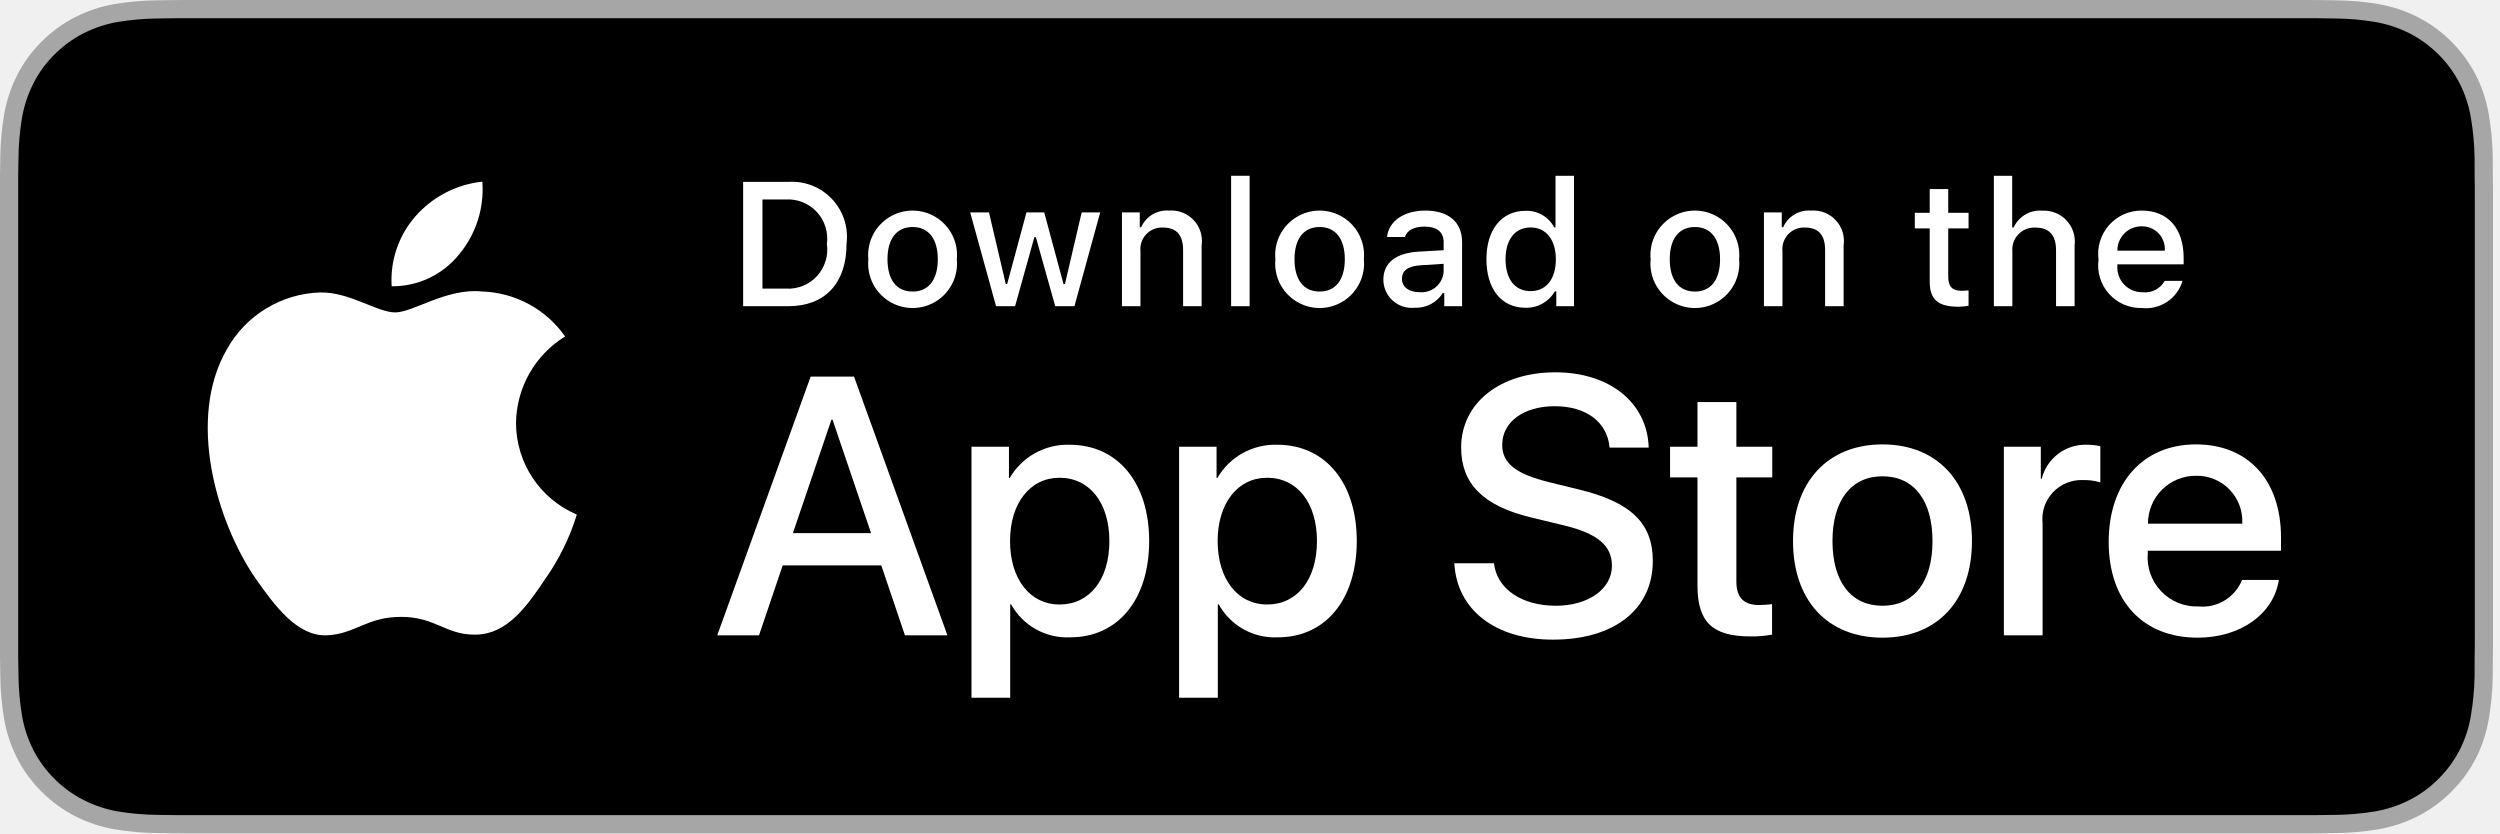
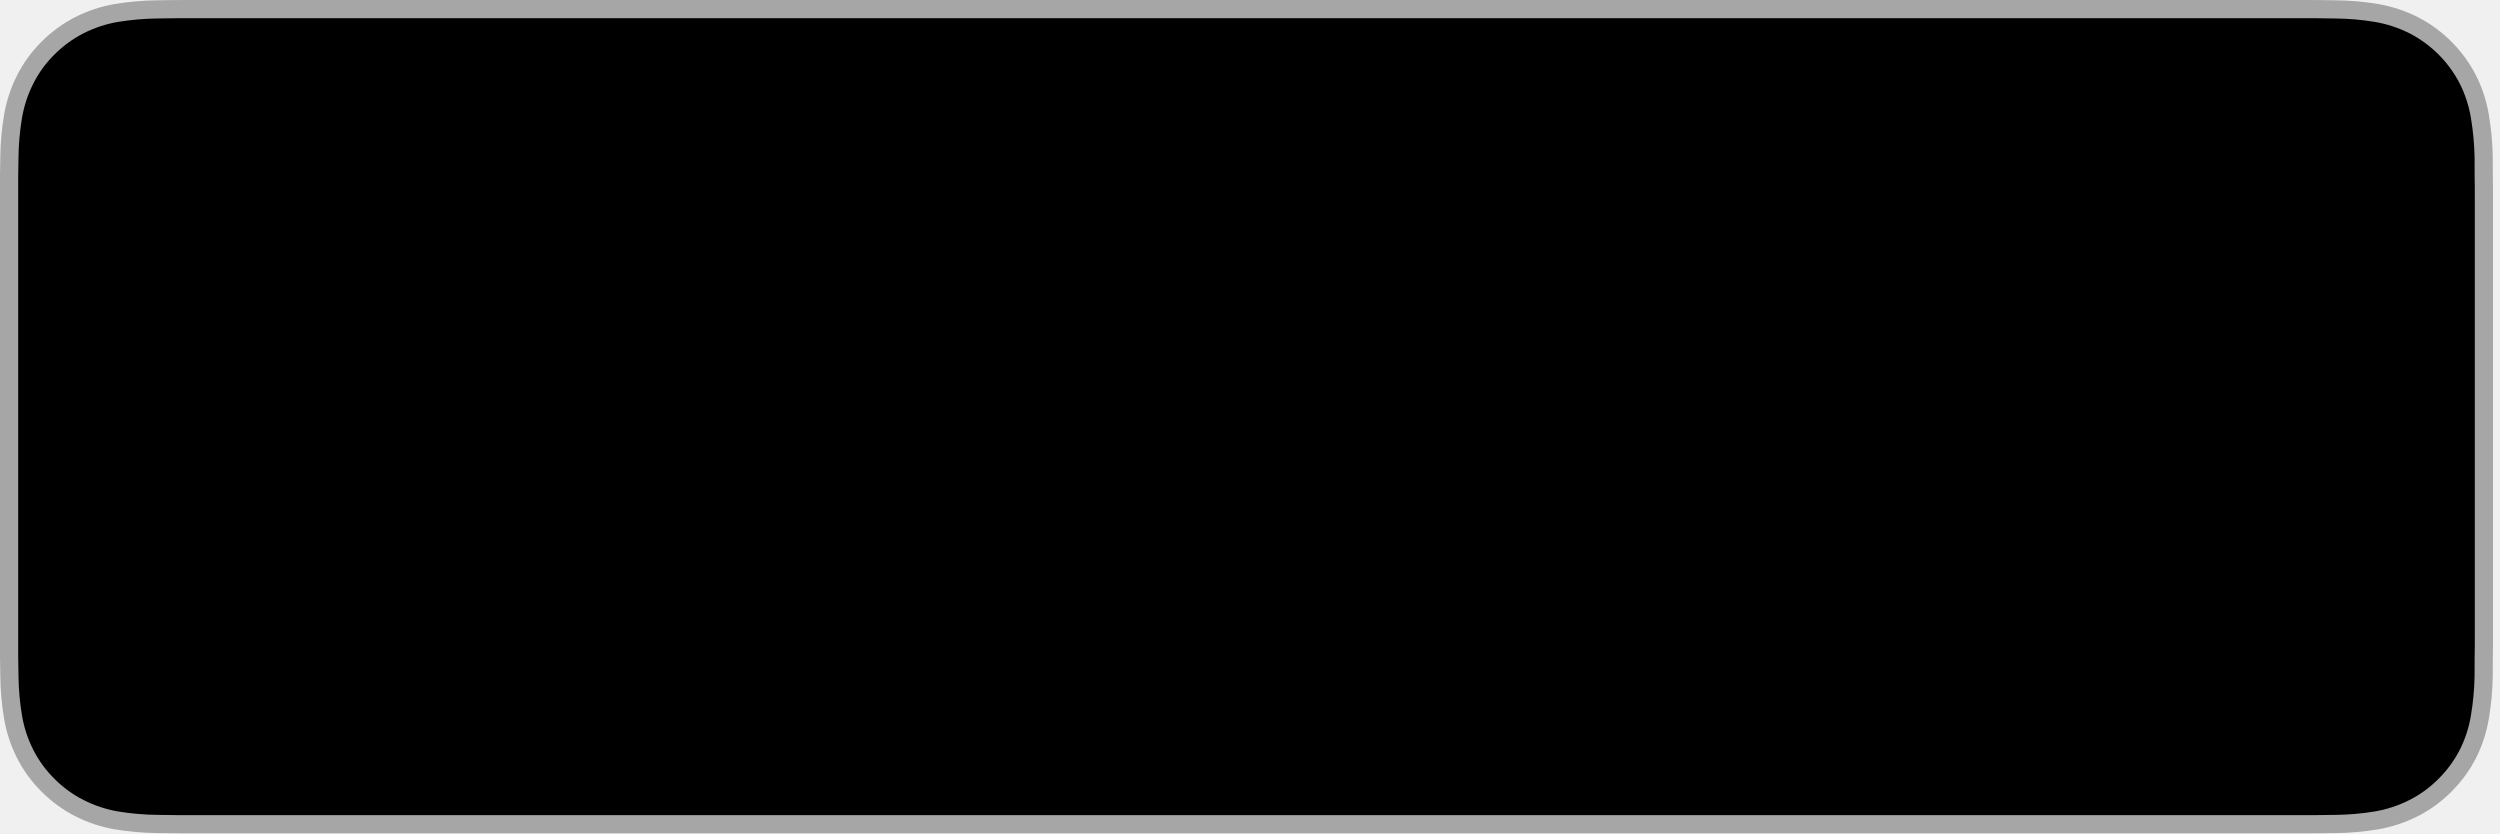
<svg xmlns="http://www.w3.org/2000/svg" width="144px" height="48px" viewBox="0 0 120 40" version="1.1">
  <defs />
  <g id="Page-1" stroke="none" stroke-width="1" fill="none" fill-rule="evenodd">
    <g id="App-Store-badge" fill-rule="nonzero">
      <g id="Group">
        <g id="Shape">
          <path d="M110.135,0 L9.535,0 C9.168,0 8.806,0 8.44,0.002 C8.134,0.004 7.83,0.01 7.521,0.015 C6.85,0.023 6.18,0.082 5.517,0.191 C4.856,0.304 4.215,0.515 3.616,0.818 C3.018,1.124 2.472,1.522 1.998,1.997 C1.52,2.471 1.122,3.018 0.819,3.618 C0.515,4.217 0.305,4.859 0.194,5.521 C0.083,6.183 0.023,6.853 0.015,7.523 C0.006,7.83 0.005,8.138 0,8.444 L0,31.559 C0.005,31.869 0.006,32.17 0.015,32.48 C0.023,33.151 0.083,33.821 0.194,34.482 C0.304,35.145 0.515,35.788 0.819,36.387 C1.122,36.985 1.52,37.53 1.998,38.001 C2.471,38.478 3.017,38.876 3.616,39.18 C4.215,39.484 4.855,39.697 5.517,39.81 C6.18,39.919 6.85,39.978 7.521,39.987 C7.83,39.994 8.134,39.998 8.44,39.998 C8.806,40 9.168,40 9.535,40 L110.135,40 C110.494,40 110.859,40 111.219,39.998 C111.523,39.998 111.836,39.994 112.141,39.987 C112.811,39.979 113.479,39.92 114.141,39.81 C114.804,39.696 115.448,39.483 116.049,39.18 C116.647,38.876 117.194,38.478 117.666,38.001 C118.142,37.528 118.541,36.983 118.848,36.387 C119.15,35.787 119.358,35.145 119.467,34.482 C119.578,33.821 119.64,33.151 119.652,32.48 C119.656,32.17 119.656,31.869 119.656,31.559 C119.664,31.195 119.664,30.834 119.664,30.465 L119.664,9.536 C119.664,9.17 119.664,8.807 119.656,8.444 C119.656,8.138 119.656,7.83 119.652,7.523 C119.64,6.852 119.578,6.183 119.467,5.521 C119.358,4.859 119.149,4.218 118.848,3.618 C118.23,2.415 117.252,1.436 116.049,0.818 C115.448,0.516 114.804,0.304 114.141,0.191 C113.48,0.081 112.811,0.022 112.141,0.015 C111.836,0.01 111.523,0.004 111.219,0.002 C110.859,-0 110.494,-0 110.135,-0 L110.135,0 Z" fill="#A6A6A6" />
          <path d="M8.445,39.125 C8.14,39.125 7.843,39.121 7.541,39.114 C6.914,39.106 6.29,39.052 5.671,38.951 C5.095,38.852 4.537,38.667 4.015,38.403 C3.498,38.142 3.026,37.798 2.618,37.387 C2.204,36.98 1.859,36.508 1.597,35.99 C1.333,35.469 1.149,34.91 1.054,34.333 C0.951,33.713 0.896,33.086 0.888,32.458 C0.881,32.247 0.873,31.545 0.873,31.545 L0.873,8.444 C0.873,8.444 0.882,7.753 0.888,7.55 C0.895,6.922 0.951,6.297 1.053,5.678 C1.149,5.099 1.332,4.539 1.597,4.016 C1.857,3.498 2.2,3.026 2.612,2.618 C3.023,2.206 3.496,1.861 4.014,1.595 C4.535,1.332 5.092,1.149 5.667,1.051 C6.288,0.95 6.915,0.895 7.543,0.887 L8.445,0.875 L111.214,0.875 L112.127,0.888 C112.75,0.895 113.371,0.949 113.985,1.05 C114.566,1.149 115.13,1.334 115.656,1.598 C116.694,2.133 117.539,2.979 118.071,4.018 C118.332,4.538 118.512,5.094 118.606,5.667 C118.71,6.291 118.768,6.922 118.78,7.554 C118.783,7.837 118.783,8.142 118.783,8.444 C118.791,8.819 118.791,9.176 118.791,9.536 L118.791,30.465 C118.791,30.828 118.791,31.183 118.783,31.54 C118.783,31.865 118.783,32.163 118.779,32.47 C118.768,33.091 118.71,33.71 118.608,34.323 C118.515,34.904 118.333,35.468 118.068,35.993 C117.805,36.506 117.462,36.973 117.053,37.379 C116.644,37.793 116.172,38.138 115.653,38.401 C115.128,38.667 114.566,38.853 113.985,38.951 C113.367,39.052 112.742,39.107 112.116,39.114 C111.823,39.121 111.517,39.125 111.219,39.125 L110.135,39.127 L8.445,39.125 Z" fill="#000000" />
        </g>
-         <g id="_Group_" transform="translate(9, 8)" fill="#FFFFFF">
+         <g id="_Group_" transform="translate(9, 8)" fill="#000000FFF">
          <g id="_Group_2">
            <g id="_Group_3">
              <path d="M15.769,12.301 C15.791,10.604 16.68,9.037 18.125,8.149 C17.21,6.841 15.73,6.041 14.134,5.991 C12.455,5.815 10.827,6.996 9.971,6.996 C9.099,6.996 7.782,6.008 6.363,6.038 C4.496,6.098 2.798,7.134 1.89,8.765 C-0.044,12.114 1.399,17.035 3.251,19.742 C4.178,21.067 5.261,22.547 6.679,22.495 C8.066,22.437 8.584,21.61 10.258,21.61 C11.917,21.61 12.403,22.495 13.849,22.462 C15.338,22.437 16.275,21.13 17.17,19.792 C17.836,18.848 18.348,17.804 18.688,16.7 C16.92,15.952 15.771,14.22 15.769,12.301 Z" id="_Path_" />
              <path d="M13.037,4.211 C13.849,3.237 14.249,1.985 14.152,0.72 C12.912,0.85 11.767,1.443 10.944,2.38 C10.132,3.304 9.721,4.513 9.8,5.741 C11.057,5.754 12.25,5.19 13.037,4.211 Z" id="_Path_2" />
            </g>
          </g>
          <g id="Group" transform="translate(25, 9)">
            <path d="M8.302,10.14 L3.569,10.14 L2.432,13.496 L0.427,13.496 L4.911,1.078 L6.994,1.078 L11.477,13.496 L9.438,13.496 L8.302,10.14 Z M4.059,8.591 L7.811,8.591 L5.961,3.144 L5.91,3.144 L4.059,8.591 Z" id="Shape" />
            <path d="M21.16,8.97 C21.16,11.783 19.654,13.591 17.381,13.591 C16.207,13.652 15.1,13.037 14.533,12.007 L14.49,12.007 L14.49,16.491 L12.631,16.491 L12.631,4.442 L14.43,4.442 L14.43,5.948 L14.464,5.948 C15.057,4.924 16.165,4.31 17.347,4.348 C19.645,4.348 21.16,6.164 21.16,8.97 Z M19.25,8.97 C19.25,7.137 18.302,5.932 16.857,5.932 C15.437,5.932 14.482,7.162 14.482,8.97 C14.482,10.794 15.437,12.016 16.857,12.016 C18.302,12.016 19.25,10.819 19.25,8.97 Z" id="Shape" />
            <path d="M31.125,8.97 C31.125,11.783 29.619,13.591 27.346,13.591 C26.172,13.652 25.065,13.037 24.498,12.007 L24.455,12.007 L24.455,16.491 L22.596,16.491 L22.596,4.442 L24.395,4.442 L24.395,5.948 L24.429,5.948 C25.022,4.924 26.13,4.31 27.312,4.348 C29.61,4.348 31.125,6.164 31.125,8.97 Z M29.214,8.97 C29.214,7.137 28.267,5.932 26.822,5.932 C25.402,5.932 24.447,7.162 24.447,8.97 C24.447,10.794 25.402,12.016 26.822,12.016 C28.267,12.016 29.214,10.819 29.214,8.97 L29.214,8.97 Z" id="Shape" />
            <path d="M37.71,10.036 C37.848,11.268 39.044,12.076 40.679,12.076 C42.246,12.076 43.373,11.268 43.373,10.157 C43.373,9.193 42.693,8.616 41.084,8.221 L39.474,7.833 C37.194,7.282 36.135,6.216 36.135,4.485 C36.135,2.343 38.002,0.871 40.654,0.871 C43.278,0.871 45.077,2.343 45.137,4.485 L43.261,4.485 C43.149,3.246 42.125,2.498 40.627,2.498 C39.13,2.498 38.106,3.255 38.106,4.356 C38.106,5.234 38.76,5.751 40.361,6.146 L41.729,6.482 C44.277,7.085 45.335,8.108 45.335,9.925 C45.335,12.248 43.485,13.703 40.541,13.703 C37.788,13.703 35.928,12.282 35.808,10.036 L37.71,10.036 Z" id="Shape" />
            <path d="M49.346,2.3 L49.346,4.442 L51.068,4.442 L51.068,5.914 L49.346,5.914 L49.346,10.905 C49.346,11.681 49.691,12.042 50.448,12.042 C50.652,12.038 50.856,12.024 51.059,11.999 L51.059,13.462 C50.719,13.525 50.373,13.554 50.027,13.548 C48.194,13.548 47.479,12.859 47.479,11.103 L47.479,5.914 L46.163,5.914 L46.163,4.442 L47.479,4.442 L47.479,2.3 L49.346,2.3 Z" id="Shape" />
            <path d="M52.065,8.97 C52.065,6.121 53.743,4.331 56.359,4.331 C58.984,4.331 60.654,6.121 60.654,8.97 C60.654,11.826 58.993,13.608 56.359,13.608 C53.726,13.608 52.065,11.826 52.065,8.97 Z M58.76,8.97 C58.76,7.016 57.865,5.862 56.359,5.862 C54.853,5.862 53.959,7.024 53.959,8.97 C53.959,10.932 54.853,12.076 56.359,12.076 C57.865,12.076 58.76,10.932 58.76,8.97 L58.76,8.97 Z" id="Shape" />
            <path d="M62.186,4.442 L63.959,4.442 L63.959,5.983 L64.002,5.983 C64.249,4.991 65.158,4.309 66.179,4.348 C66.393,4.347 66.607,4.37 66.816,4.417 L66.816,6.155 C66.546,6.073 66.264,6.035 65.981,6.043 C65.435,6.021 64.906,6.239 64.534,6.639 C64.161,7.039 63.983,7.583 64.044,8.126 L64.044,13.496 L62.186,13.496 L62.186,4.442 Z" id="Shape" />
            <path d="M75.384,10.837 C75.134,12.48 73.534,13.608 71.486,13.608 C68.852,13.608 67.217,11.844 67.217,9.013 C67.217,6.173 68.861,4.331 71.408,4.331 C73.913,4.331 75.488,6.052 75.488,8.797 L75.488,9.434 L69.093,9.434 L69.093,9.546 C69.034,10.22 69.266,10.887 69.732,11.378 C70.198,11.868 70.853,12.135 71.529,12.11 C72.431,12.195 73.281,11.677 73.62,10.837 L75.384,10.837 Z M69.102,8.135 L73.628,8.135 C73.662,7.529 73.442,6.937 73.02,6.501 C72.599,6.064 72.014,5.824 71.408,5.837 C70.796,5.833 70.209,6.074 69.776,6.505 C69.343,6.937 69.1,7.524 69.102,8.135 Z" id="Shape" />
          </g>
        </g>
      </g>
-       <g id="_Group_4" transform="translate(35, 8)" fill="#FFFFFF">
+       <g id="_Group_4" transform="translate(35, 8)" fill="#000000FFF">
        <g id="Group">
          <path d="M2.826,0.731 C3.615,0.674 4.388,0.975 4.932,1.549 C5.476,2.123 5.733,2.911 5.634,3.696 C5.634,5.602 4.604,6.698 2.826,6.698 L0.671,6.698 L0.671,0.731 L2.826,0.731 Z M1.598,5.854 L2.723,5.854 C3.286,5.888 3.835,5.666 4.217,5.249 C4.599,4.833 4.773,4.267 4.69,3.708 C4.767,3.152 4.59,2.59 4.21,2.177 C3.829,1.764 3.283,1.543 2.723,1.574 L1.598,1.574 L1.598,5.854 Z" id="Shape" />
          <path d="M6.681,4.444 C6.603,3.637 6.99,2.856 7.679,2.429 C8.368,2.001 9.24,2.001 9.929,2.429 C10.618,2.856 11.005,3.637 10.928,4.444 C11.006,5.252 10.62,6.035 9.93,6.463 C9.241,6.892 8.368,6.892 7.678,6.463 C6.989,6.035 6.602,5.252 6.681,4.444 Z M10.014,4.444 C10.014,3.468 9.575,2.897 8.806,2.897 C8.033,2.897 7.599,3.468 7.599,4.444 C7.599,5.428 8.033,5.995 8.806,5.995 C9.575,5.995 10.014,5.424 10.014,4.444 L10.014,4.444 Z" id="Shape" />
          <polygon id="Shape" points="16.573 6.698 15.651 6.698 14.721 3.381 14.65 3.381 13.724 6.698 12.811 6.698 11.569 2.195 12.471 2.195 13.277 5.631 13.344 5.631 14.27 2.195 15.122 2.195 16.048 5.631 16.118 5.631 16.921 2.195 17.81 2.195" />
          <path d="M18.854,2.195 L19.709,2.195 L19.709,2.91 L19.775,2.91 C20.006,2.383 20.546,2.061 21.119,2.108 C21.563,2.075 21.998,2.245 22.301,2.571 C22.604,2.896 22.743,3.342 22.678,3.783 L22.678,6.698 L21.789,6.698 L21.789,4.006 C21.789,3.282 21.475,2.922 20.817,2.922 C20.516,2.908 20.224,3.026 20.018,3.246 C19.811,3.465 19.71,3.764 19.742,4.063 L19.742,6.698 L18.854,6.698 L18.854,2.195 Z" id="Shape" />
          <polygon id="Shape" points="24.094 0.437 24.982 0.437 24.982 6.698 24.094 6.698" />
          <path d="M26.218,4.444 C26.141,3.637 26.528,2.856 27.217,2.429 C27.906,2.001 28.777,2.001 29.466,2.429 C30.155,2.856 30.543,3.637 30.465,4.444 C30.544,5.252 30.157,6.035 29.468,6.463 C28.778,6.892 27.905,6.892 27.216,6.463 C26.526,6.035 26.139,5.252 26.218,4.444 Z M29.551,4.444 C29.551,3.468 29.112,2.897 28.343,2.897 C27.57,2.897 27.136,3.468 27.136,4.444 C27.136,5.428 27.57,5.995 28.343,5.995 C29.112,5.995 29.551,5.424 29.551,4.444 L29.551,4.444 Z" id="Shape" />
          <path d="M31.401,5.424 C31.401,4.614 32.004,4.146 33.076,4.08 L34.295,4.01 L34.295,3.621 C34.295,3.146 33.981,2.877 33.374,2.877 C32.877,2.877 32.534,3.059 32.435,3.377 L31.575,3.377 C31.666,2.604 32.393,2.108 33.415,2.108 C34.543,2.108 35.18,2.67 35.18,3.621 L35.18,6.698 L34.325,6.698 L34.325,6.065 L34.254,6.065 C33.964,6.527 33.447,6.797 32.902,6.772 C32.52,6.812 32.138,6.688 31.852,6.431 C31.566,6.174 31.402,5.809 31.401,5.424 Z M34.295,5.04 L34.295,4.663 L33.196,4.733 C32.576,4.775 32.294,4.986 32.294,5.383 C32.294,5.788 32.646,6.024 33.129,6.024 C33.416,6.053 33.701,5.964 33.921,5.779 C34.141,5.593 34.276,5.327 34.295,5.04 Z" id="Shape" />
          <path d="M36.348,4.444 C36.348,3.021 37.08,2.12 38.217,2.12 C38.792,2.094 39.33,2.401 39.598,2.91 L39.665,2.91 L39.665,0.437 L40.553,0.437 L40.553,6.698 L39.702,6.698 L39.702,5.986 L39.631,5.986 C39.343,6.491 38.798,6.793 38.217,6.772 C37.072,6.772 36.348,5.871 36.348,4.444 Z M37.266,4.444 C37.266,5.399 37.716,5.974 38.469,5.974 C39.218,5.974 39.681,5.391 39.681,4.448 C39.681,3.51 39.213,2.918 38.469,2.918 C37.721,2.918 37.266,3.497 37.266,4.444 L37.266,4.444 Z" id="Shape" />
          <path d="M44.23,4.444 C44.153,3.637 44.54,2.856 45.229,2.429 C45.918,2.001 46.789,2.001 47.478,2.429 C48.167,2.856 48.554,3.637 48.477,4.444 C48.556,5.252 48.169,6.035 47.48,6.463 C46.79,6.892 45.917,6.892 45.228,6.463 C44.538,6.035 44.151,5.252 44.23,4.444 Z M47.563,4.444 C47.563,3.468 47.125,2.897 46.355,2.897 C45.583,2.897 45.148,3.468 45.148,4.444 C45.148,5.428 45.583,5.995 46.355,5.995 C47.125,5.995 47.563,5.424 47.563,4.444 Z" id="Shape" />
          <path d="M49.669,2.195 L50.525,2.195 L50.525,2.91 L50.591,2.91 C50.822,2.383 51.362,2.061 51.935,2.108 C52.379,2.075 52.814,2.245 53.117,2.571 C53.42,2.896 53.559,3.342 53.494,3.783 L53.494,6.698 L52.605,6.698 L52.605,4.006 C52.605,3.282 52.291,2.922 51.633,2.922 C51.332,2.908 51.04,3.026 50.833,3.246 C50.627,3.465 50.526,3.764 50.558,4.063 L50.558,6.698 L49.669,6.698 L49.669,2.195 Z" id="Shape" />
          <path d="M58.515,1.074 L58.515,2.215 L59.491,2.215 L59.491,2.964 L58.515,2.964 L58.515,5.279 C58.515,5.751 58.709,5.958 59.152,5.958 C59.265,5.957 59.378,5.95 59.491,5.937 L59.491,6.677 C59.331,6.706 59.169,6.721 59.007,6.723 C58.019,6.723 57.626,6.375 57.626,5.507 L57.626,2.964 L56.911,2.964 L56.911,2.215 L57.626,2.215 L57.626,1.074 L58.515,1.074 Z" id="Shape" />
          <path d="M60.705,0.437 L61.585,0.437 L61.585,2.918 L61.656,2.918 C61.898,2.387 62.447,2.065 63.029,2.112 C63.47,2.088 63.899,2.262 64.199,2.586 C64.499,2.911 64.638,3.353 64.58,3.791 L64.58,6.698 L63.69,6.698 L63.69,4.01 C63.69,3.291 63.355,2.926 62.727,2.926 C62.418,2.901 62.113,3.013 61.895,3.233 C61.676,3.453 61.566,3.759 61.593,4.068 L61.593,6.698 L60.705,6.698 L60.705,0.437 Z" id="Shape" />
          <path d="M69.761,5.482 C69.512,6.331 68.69,6.88 67.81,6.785 C67.21,6.801 66.633,6.552 66.232,6.104 C65.831,5.656 65.648,5.055 65.73,4.46 C65.65,3.864 65.833,3.262 66.231,2.81 C66.63,2.359 67.204,2.103 67.806,2.108 C69.059,2.108 69.815,2.964 69.815,4.378 L69.815,4.688 L66.635,4.688 L66.635,4.738 C66.607,5.072 66.721,5.402 66.95,5.648 C67.178,5.894 67.499,6.032 67.834,6.028 C68.269,6.08 68.692,5.864 68.906,5.482 L69.761,5.482 Z M66.635,4.031 L68.91,4.031 C68.932,3.725 68.825,3.424 68.614,3.202 C68.403,2.98 68.108,2.857 67.801,2.864 C67.491,2.86 67.192,2.982 66.972,3.202 C66.753,3.421 66.631,3.72 66.635,4.031 L66.635,4.031 Z" id="Shape" />
        </g>
      </g>
    </g>
  </g>
</svg>
